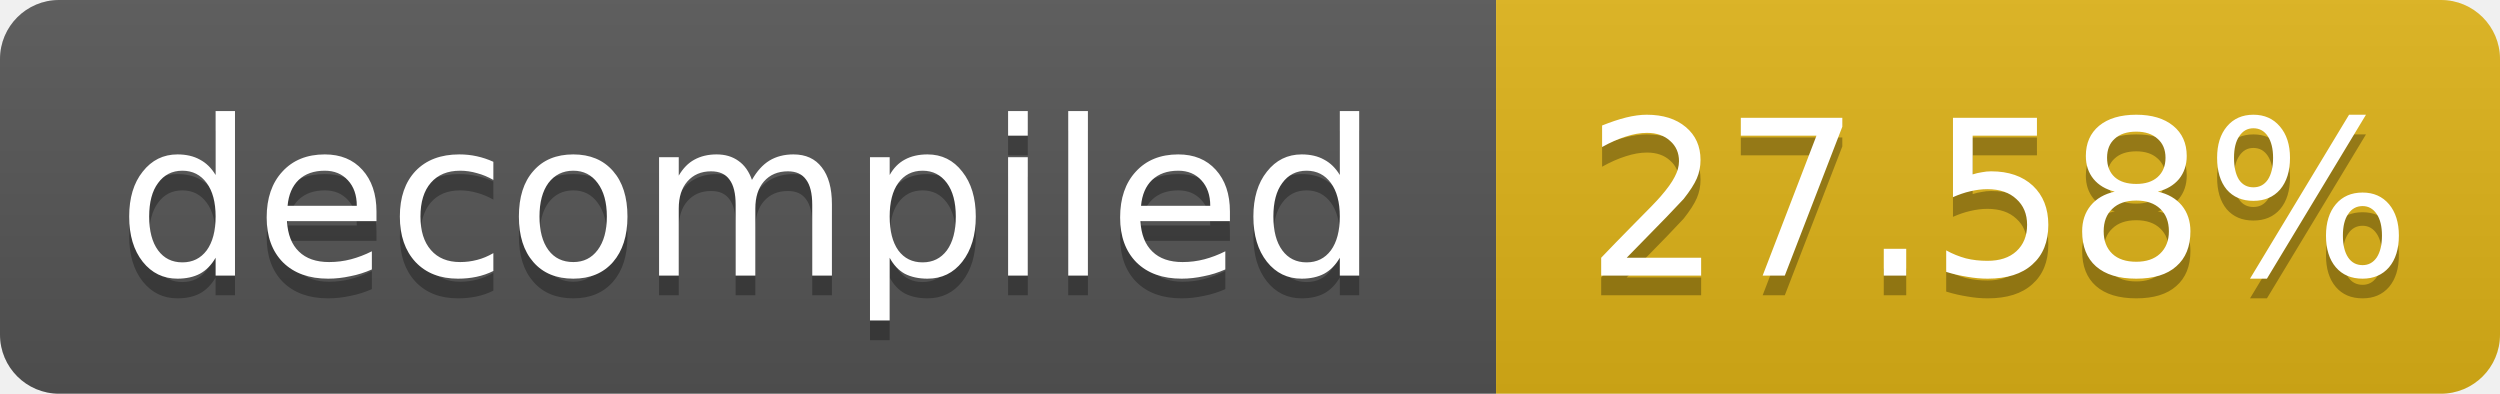
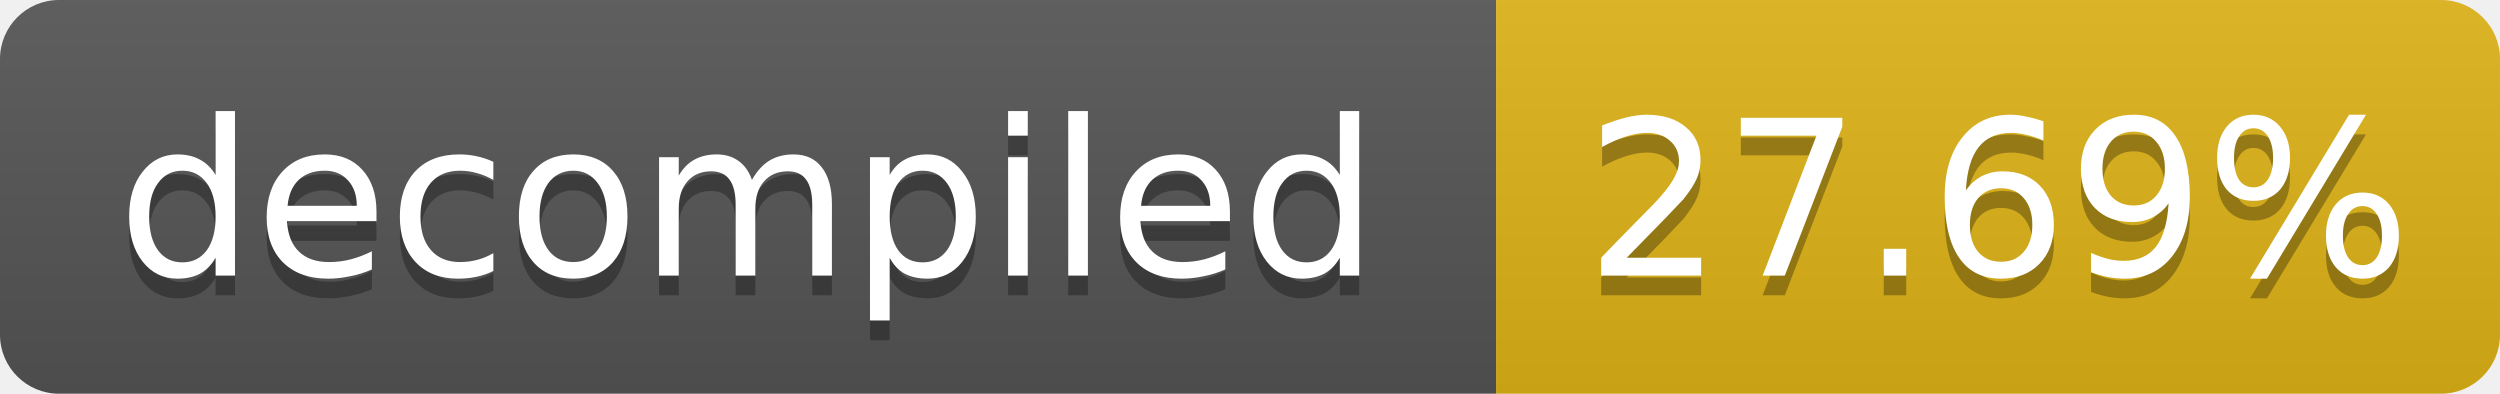
- <svg xmlns="http://www.w3.org/2000/svg" width="127" height="20" role="img" aria-label="decompiled: 27.58%">
+ <svg xmlns="http://www.w3.org/2000/svg" width="127" height="20" role="img" aria-label="decompiled: 27.69%">
  <linearGradient id="s" x2="0" y2="100%">
    <stop offset="0" stop-color="#bbb" stop-opacity=".1" />
    <stop offset="1" stop-opacity=".1" />
  </linearGradient>
  <clipPath id="r">
    <rect width="127" height="20" rx="3" fill="#fff" />
  </clipPath>
  <g clip-path="url(#r)">
    <rect width="76" height="20" fill="#555" />
    <rect x="76" width="51" height="20" fill="#dfb317" />
    <rect width="127" height="20" fill="url(#s)" />
  </g>
  <g fill="#fff" text-anchor="middle" font-family="Verdana,Geneva,DejaVu Sans,sans-serif" font-size="11">
    <text x="38.0" y="15" fill="#010101" fill-opacity=".3">decompiled</text>
    <text x="38.0" y="14">decompiled</text>
-     <text x="101.5" y="15" fill="#010101" fill-opacity=".3">27.58%</text>
-     <text x="101.5" y="14">27.58%</text>
+     <text x="101.5" y="15" fill="#010101" fill-opacity=".3">27.69%</text>
+     <text x="101.5" y="14">27.69%</text>
  </g>
</svg>
